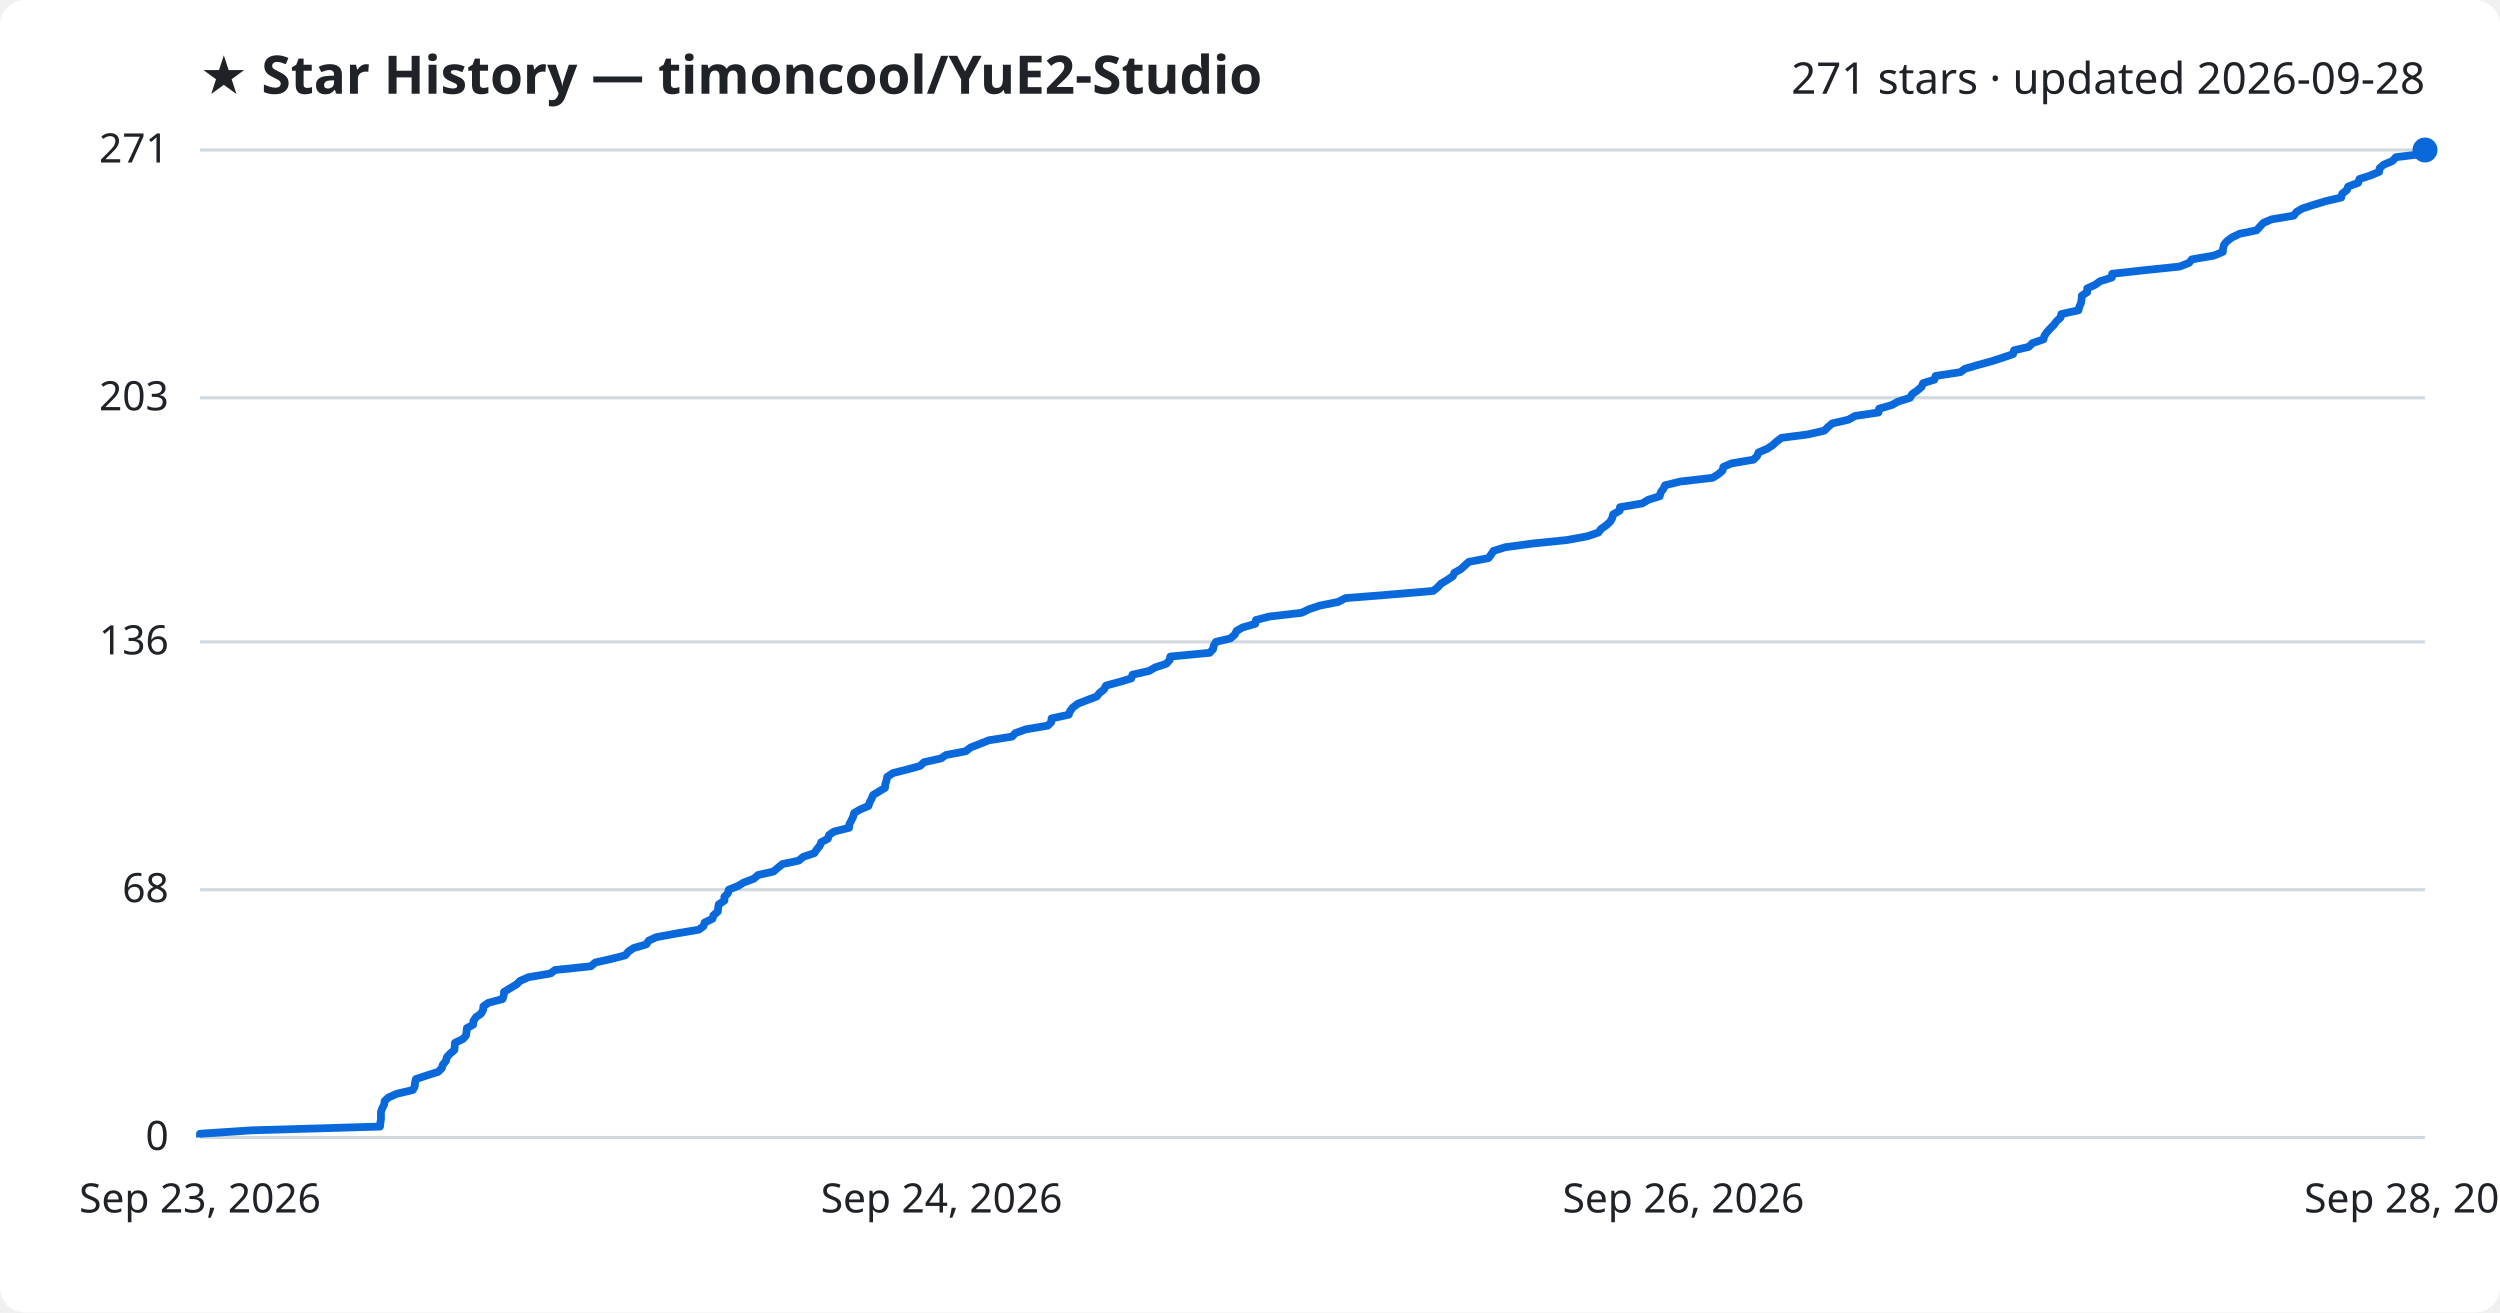
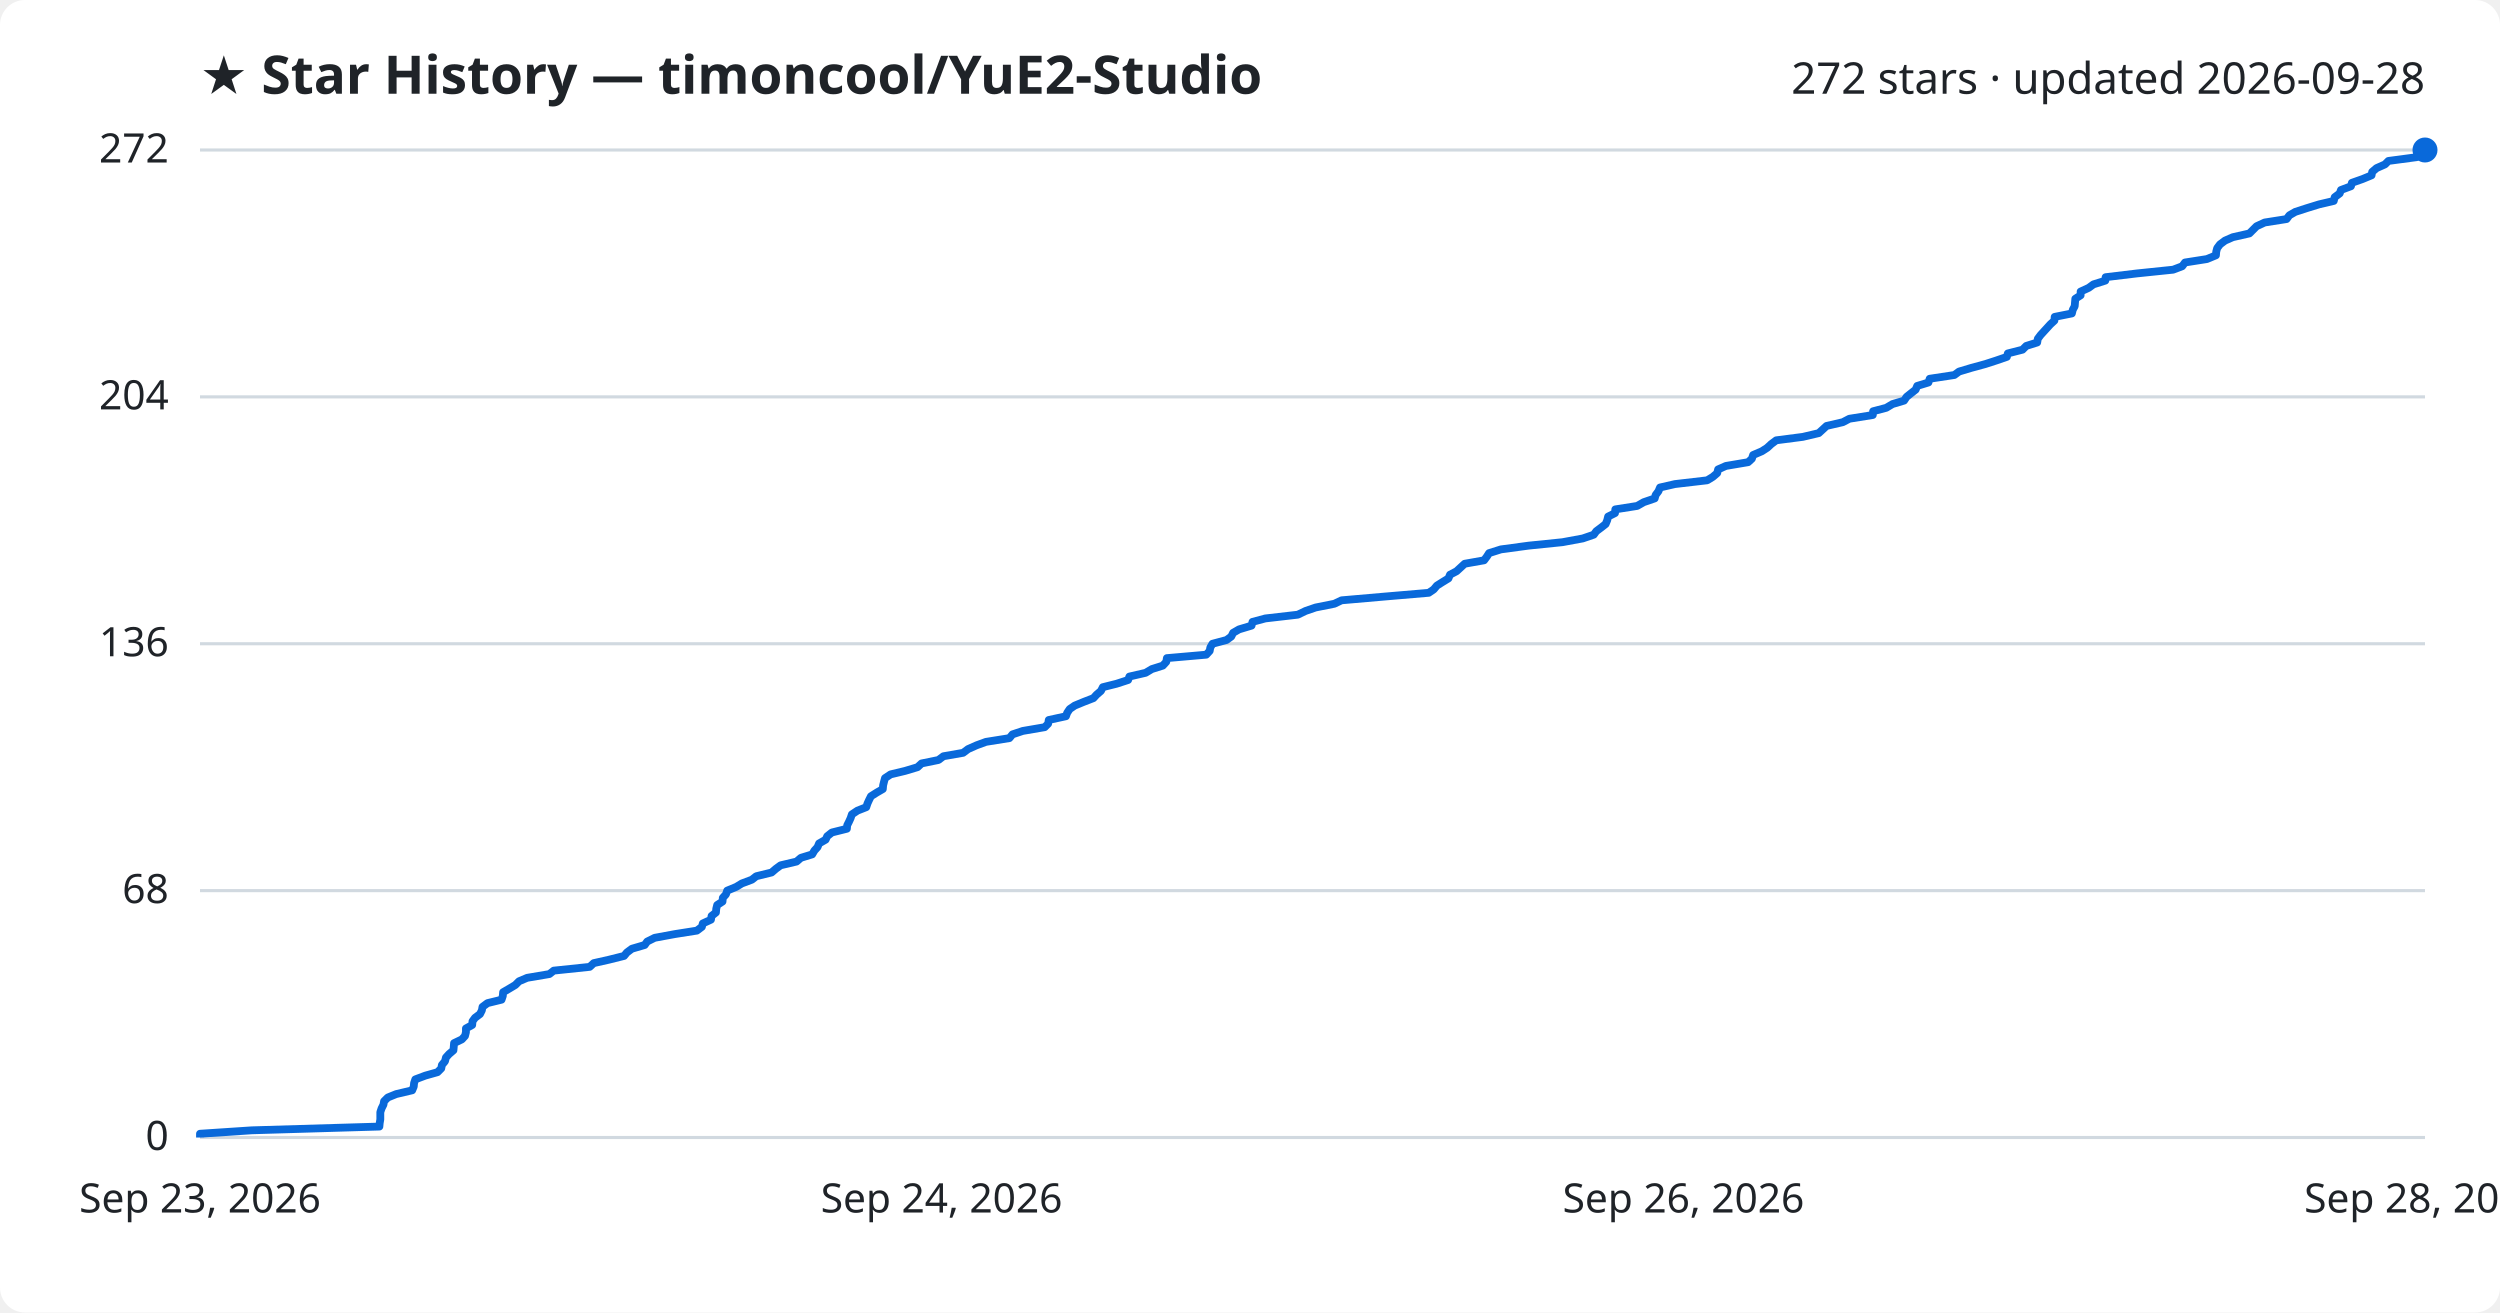
<svg xmlns="http://www.w3.org/2000/svg" viewBox="0 0 800 420" font-family="Segoe UI, sans-serif">
  <rect width="800" height="420" fill="#ffffff" rx="8" />
  <text x="64" y="30" fill="#1f2328" font-size="17" font-weight="700">★ Star History — timoncool/YuE2-Studio</text>
-   <text x="776" y="30" fill="#1f2328" font-size="14" text-anchor="end">271 stars · updated 2026-09-28</text>
+   <text x="776" y="30" fill="#1f2328" font-size="14" text-anchor="end">272 stars · updated 2026-09-28</text>
  <line x1="64" y1="364.0" x2="776" y2="364.0" stroke="#d1d9e0" stroke-width="1" />
  <text x="54" y="368.0" fill="#1f2328" font-size="13" text-anchor="end">0</text>
-   <line x1="64" y1="284.7" x2="776" y2="284.7" stroke="#d1d9e0" stroke-width="1" />
-   <text x="54" y="288.7" fill="#1f2328" font-size="13" text-anchor="end">68</text>
-   <line x1="64" y1="205.4" x2="776" y2="205.4" stroke="#d1d9e0" stroke-width="1" />
-   <text x="54" y="209.4" fill="#1f2328" font-size="13" text-anchor="end">136</text>
-   <line x1="64" y1="127.3" x2="776" y2="127.3" stroke="#d1d9e0" stroke-width="1" />
-   <text x="54" y="131.3" fill="#1f2328" font-size="13" text-anchor="end">203</text>
+   <line x1="64" y1="285.0" x2="776" y2="285.0" stroke="#d1d9e0" stroke-width="1" />
+   <text x="54" y="289.0" fill="#1f2328" font-size="13" text-anchor="end">68</text>
+   <line x1="64" y1="206.0" x2="776" y2="206.0" stroke="#d1d9e0" stroke-width="1" />
+   <text x="54" y="210.0" fill="#1f2328" font-size="13" text-anchor="end">136</text>
+   <line x1="64" y1="127.0" x2="776" y2="127.0" stroke="#d1d9e0" stroke-width="1" />
+   <text x="54" y="131.0" fill="#1f2328" font-size="13" text-anchor="end">204</text>
  <line x1="64" y1="48.0" x2="776" y2="48.0" stroke="#d1d9e0" stroke-width="1" />
-   <text x="54" y="52.0" fill="#1f2328" font-size="13" text-anchor="end">271</text>
-   <path d="M64.0,364.0 L64.0,362.8 L80.6,361.7 L121.6,360.5 L121.7,359.3 L121.9,358.2 L121.9,357.0 L121.9,355.8 L122.3,354.7 L122.9,353.5 L123.1,352.3 L124.3,351.2 L127.0,350.0 L132.1,348.8 L132.7,347.7 L132.8,346.5 L133.1,345.3 L136.4,344.2 L140.2,343.0 L141.4,341.8 L141.7,340.7 L142.7,339.5 L143.0,338.3 L144.0,337.2 L145.4,336.0 L145.5,334.8 L145.6,333.7 L148.1,332.5 L149.1,331.4 L149.3,330.2 L149.4,329.0 L151.4,327.9 L151.5,326.7 L152.3,325.5 L153.9,324.4 L154.6,323.2 L154.7,322.0 L156.3,320.9 L160.8,319.7 L161.2,318.5 L161.3,317.4 L163.3,316.2 L165.3,315.0 L166.4,313.9 L169.1,312.7 L176.2,311.5 L177.6,310.4 L189.1,309.2 L190.5,308.0 L195.4,306.9 L200.1,305.7 L201.1,304.5 L202.7,303.4 L206.8,302.2 L207.6,301.0 L210.0,299.9 L216.5,298.7 L223.6,297.5 L225.1,296.4 L225.5,295.2 L228.0,294.0 L228.3,292.9 L229.7,291.7 L229.8,290.5 L230.0,289.4 L231.8,288.2 L231.8,287.0 L232.9,285.9 L233.2,284.7 L236.2,283.5 L238.0,282.4 L241.2,281.2 L242.6,280.0 L247.5,278.9 L248.9,277.7 L250.4,276.5 L255.6,275.4 L257.0,274.2 L260.6,273.0 L261.3,271.9 L262.3,270.7 L262.8,269.5 L264.9,268.4 L265.3,267.2 L266.9,266.1 L271.7,264.9 L271.8,263.7 L272.4,262.6 L273.0,261.4 L273.3,260.2 L275.1,259.1 L277.9,257.9 L278.3,256.7 L278.9,255.6 L279.4,254.4 L281.4,253.2 L283.2,252.1 L283.3,250.9 L283.7,249.7 L283.9,248.6 L285.7,247.4 L290.4,246.2 L294.4,245.1 L295.7,243.9 L301.1,242.7 L302.7,241.6 L309.0,240.4 L310.6,239.2 L313.4,238.1 L316.4,236.9 L323.9,235.7 L324.9,234.6 L328.2,233.4 L335.3,232.2 L336.4,231.1 L336.5,229.9 L342.0,228.7 L342.4,227.6 L343.3,226.4 L344.9,225.2 L347.7,224.1 L350.9,222.9 L351.9,221.7 L353.3,220.6 L353.9,219.4 L358.3,218.2 L362.0,217.1 L362.4,215.9 L367.7,214.7 L369.6,213.6 L373.2,212.4 L374.3,211.2 L374.5,210.1 L387.1,208.9 L388.2,207.7 L388.4,206.6 L389.1,205.4 L393.7,204.3 L395.1,203.1 L395.7,201.9 L397.6,200.8 L401.7,199.6 L401.9,198.4 L406.1,197.3 L416.5,196.1 L419.0,194.9 L422.3,193.8 L428.3,192.6 L430.5,191.4 L444.4,190.3 L458.6,189.1 L460.1,187.9 L461.1,186.8 L463.1,185.6 L464.9,184.4 L465.4,183.3 L467.5,182.1 L468.8,180.9 L470.0,179.8 L476.3,178.6 L477.2,177.4 L477.9,176.3 L481.7,175.1 L490.7,173.9 L501.5,172.8 L508.0,171.6 L511.5,170.4 L512.3,169.3 L514.0,168.1 L515.3,166.9 L515.9,165.8 L516.2,164.6 L518.3,163.4 L518.4,162.3 L525.5,161.1 L527.5,159.9 L531.1,158.8 L531.4,157.6 L532.3,156.4 L532.8,155.3 L537.6,154.1 L548.0,152.9 L549.8,151.8 L551.2,150.6 L551.5,149.4 L554.0,148.3 L561.1,147.1 L562.3,145.9 L562.7,144.8 L565.5,143.6 L567.2,142.5 L568.5,141.3 L570.1,140.1 L578.6,139.0 L583.8,137.8 L585.0,136.6 L586.3,135.5 L591.5,134.3 L593.6,133.1 L601.1,132.0 L601.3,130.8 L605.4,129.6 L607.4,128.5 L611.2,127.3 L611.9,126.1 L613.5,125.0 L614.9,123.8 L615.4,122.6 L619.0,121.5 L619.4,120.3 L627.3,119.1 L628.8,118.0 L632.9,116.8 L637.3,115.6 L640.7,114.5 L644.2,113.3 L644.5,112.1 L649.2,111.0 L650.4,109.8 L653.9,108.6 L654.2,107.5 L655.0,106.3 L656.1,105.1 L657.2,104.0 L658.1,102.8 L659.4,101.6 L659.6,100.5 L665.1,99.3 L665.4,98.1 L665.9,97.0 L666.1,95.8 L666.2,94.6 L667.9,93.5 L667.9,92.3 L670.5,91.1 L672.0,90.0 L675.8,88.8 L675.9,87.6 L685.9,86.5 L697.5,85.3 L700.5,84.1 L701.4,83.0 L708.4,81.8 L711.3,80.6 L711.4,79.5 L711.7,78.3 L712.6,77.2 L714.2,76.0 L716.7,74.8 L722.1,73.7 L723.2,72.5 L724.3,71.3 L726.9,70.2 L734.0,69.0 L734.9,67.8 L736.8,66.7 L740.5,65.5 L744.5,64.3 L749.2,63.2 L749.5,62.0 L751.0,60.8 L751.4,59.7 L754.6,58.5 L755.0,57.3 L758.4,56.2 L761.3,55.0 L761.5,53.8 L762.8,52.7 L765.6,51.5 L766.7,50.3 L775.7,49.2 L776.0,48.0 L776.0,48.0" fill="none" stroke="#0969da" stroke-width="2.5" stroke-linejoin="round" />
+   <text x="54" y="52.0" fill="#1f2328" font-size="13" text-anchor="end">272</text>
+   <path d="M64.0,364.0 L64.0,362.8 L80.6,361.7 L121.4,360.5 L121.5,359.4 L121.7,358.2 L121.7,357.0 L121.7,355.9 L122.1,354.7 L122.7,353.5 L122.9,352.4 L124.1,351.2 L126.8,350.1 L131.9,348.9 L132.4,347.7 L132.5,346.6 L132.9,345.4 L136.1,344.2 L140.0,343.1 L141.2,341.9 L141.4,340.8 L142.4,339.6 L142.7,338.4 L143.7,337.3 L145.1,336.1 L145.2,335.0 L145.3,333.8 L147.8,332.6 L148.8,331.5 L149.1,330.3 L149.1,329.1 L151.1,328.0 L151.2,326.8 L152.0,325.7 L153.6,324.5 L154.2,323.3 L154.4,322.2 L156.0,321.0 L160.5,319.9 L160.9,318.7 L161.0,317.5 L162.9,316.4 L164.9,315.2 L166.1,314.0 L168.7,312.9 L175.8,311.7 L177.2,310.6 L188.7,309.4 L190.0,308.2 L194.9,307.1 L199.7,305.9 L200.6,304.8 L202.2,303.6 L206.3,302.4 L207.1,301.3 L209.5,300.1 L216.0,298.9 L223.0,297.8 L224.6,296.6 L224.9,295.5 L227.5,294.3 L227.7,293.1 L229.1,292.0 L229.2,290.8 L229.5,289.6 L231.2,288.5 L231.3,287.3 L232.3,286.2 L232.7,285.0 L235.6,283.8 L237.4,282.7 L240.6,281.5 L242.0,280.4 L246.9,279.2 L248.3,278.0 L249.8,276.9 L254.9,275.7 L256.3,274.5 L259.9,273.4 L260.6,272.2 L261.6,271.1 L262.1,269.9 L264.2,268.7 L264.7,267.6 L266.2,266.4 L271.0,265.2 L271.1,264.1 L271.7,262.9 L272.2,261.8 L272.6,260.6 L274.4,259.4 L277.2,258.3 L277.6,257.1 L278.1,256.0 L278.7,254.8 L280.6,253.6 L282.5,252.5 L282.6,251.3 L282.9,250.1 L283.2,249.0 L285.0,247.8 L289.6,246.7 L293.6,245.5 L294.9,244.3 L300.3,243.2 L301.9,242.0 L308.2,240.9 L309.8,239.7 L312.5,238.5 L315.5,237.4 L323.0,236.2 L324.0,235.0 L327.3,233.9 L334.3,232.7 L335.4,231.6 L335.6,230.4 L341.1,229.2 L341.5,228.1 L342.3,226.9 L343.9,225.8 L346.8,224.6 L349.9,223.4 L350.9,222.3 L352.3,221.1 L352.9,219.9 L357.3,218.8 L361.0,217.6 L361.4,216.5 L366.6,215.3 L368.6,214.1 L372.1,213.0 L373.2,211.8 L373.4,210.6 L386.0,209.5 L387.1,208.3 L387.3,207.2 L388.0,206.0 L392.5,204.8 L394.0,203.7 L394.6,202.5 L396.5,201.4 L400.5,200.2 L400.8,199.0 L404.9,197.9 L415.3,196.7 L417.8,195.5 L421.0,194.4 L427.0,193.2 L429.3,192.1 L443.1,190.9 L457.2,189.7 L458.8,188.6 L459.8,187.4 L461.7,186.2 L463.5,185.1 L464.0,183.9 L466.1,182.8 L467.4,181.6 L468.7,180.4 L474.9,179.3 L475.8,178.1 L476.5,177.0 L480.3,175.8 L489.2,174.6 L500.0,173.5 L506.5,172.3 L510.0,171.1 L510.8,170.0 L512.4,168.8 L513.8,167.7 L514.3,166.5 L514.6,165.3 L516.8,164.2 L516.9,163.0 L523.9,161.9 L526.0,160.7 L529.5,159.5 L529.8,158.4 L530.7,157.2 L531.2,156.0 L536.0,154.9 L546.3,153.7 L548.1,152.6 L549.5,151.4 L549.8,150.2 L552.3,149.1 L559.4,147.9 L560.6,146.8 L561.0,145.6 L563.8,144.4 L565.5,143.3 L566.8,142.1 L568.4,140.9 L576.9,139.8 L582.0,138.6 L583.2,137.5 L584.5,136.3 L589.7,135.1 L591.8,134.0 L599.3,132.8 L599.4,131.6 L603.6,130.5 L605.6,129.3 L609.3,128.2 L610.1,127.0 L611.6,125.8 L613.0,124.7 L613.5,123.5 L617.1,122.4 L617.5,121.2 L625.4,120.0 L626.9,118.9 L630.9,117.7 L635.3,116.5 L638.7,115.4 L642.2,114.2 L642.5,113.1 L647.2,111.9 L648.4,110.7 L651.9,109.6 L652.1,108.4 L653.0,107.2 L654.0,106.1 L655.1,104.9 L656.1,103.8 L657.4,102.6 L657.5,101.4 L663.0,100.3 L663.3,99.1 L663.9,98.0 L664.0,96.8 L664.1,95.6 L665.8,94.5 L665.8,93.3 L668.4,92.1 L669.9,91.0 L673.7,89.8 L673.8,88.7 L683.8,87.5 L695.4,86.3 L698.3,85.2 L699.2,84.0 L706.2,82.9 L709.1,81.7 L709.2,80.5 L709.5,79.4 L710.4,78.2 L712.0,77.0 L714.5,75.9 L719.8,74.7 L720.9,73.6 L722.1,72.4 L724.7,71.2 L731.7,70.1 L732.6,68.9 L734.5,67.8 L738.2,66.6 L742.1,65.4 L746.8,64.3 L747.1,63.1 L748.7,61.9 L749.1,60.8 L752.3,59.6 L752.6,58.5 L756.0,57.3 L758.9,56.1 L759.1,55.0 L760.5,53.8 L763.2,52.6 L764.3,51.5 L773.3,50.3 L773.5,49.2 L776.0,48.0 L776.0,48.0" fill="none" stroke="#0969da" stroke-width="2.5" stroke-linejoin="round" />
  <circle cx="776.0" cy="48.0" r="4" fill="#0969da" />
  <text x="64.0" y="388" fill="#1f2328" font-size="13" text-anchor="middle">Sep 23, 2026</text>
  <text x="301.3" y="388" fill="#1f2328" font-size="13" text-anchor="middle">Sep 24, 2026</text>
  <text x="538.7" y="388" fill="#1f2328" font-size="13" text-anchor="middle">Sep 26, 2026</text>
  <text x="776.0" y="388" fill="#1f2328" font-size="13" text-anchor="middle">Sep 28, 2026</text>
</svg>
